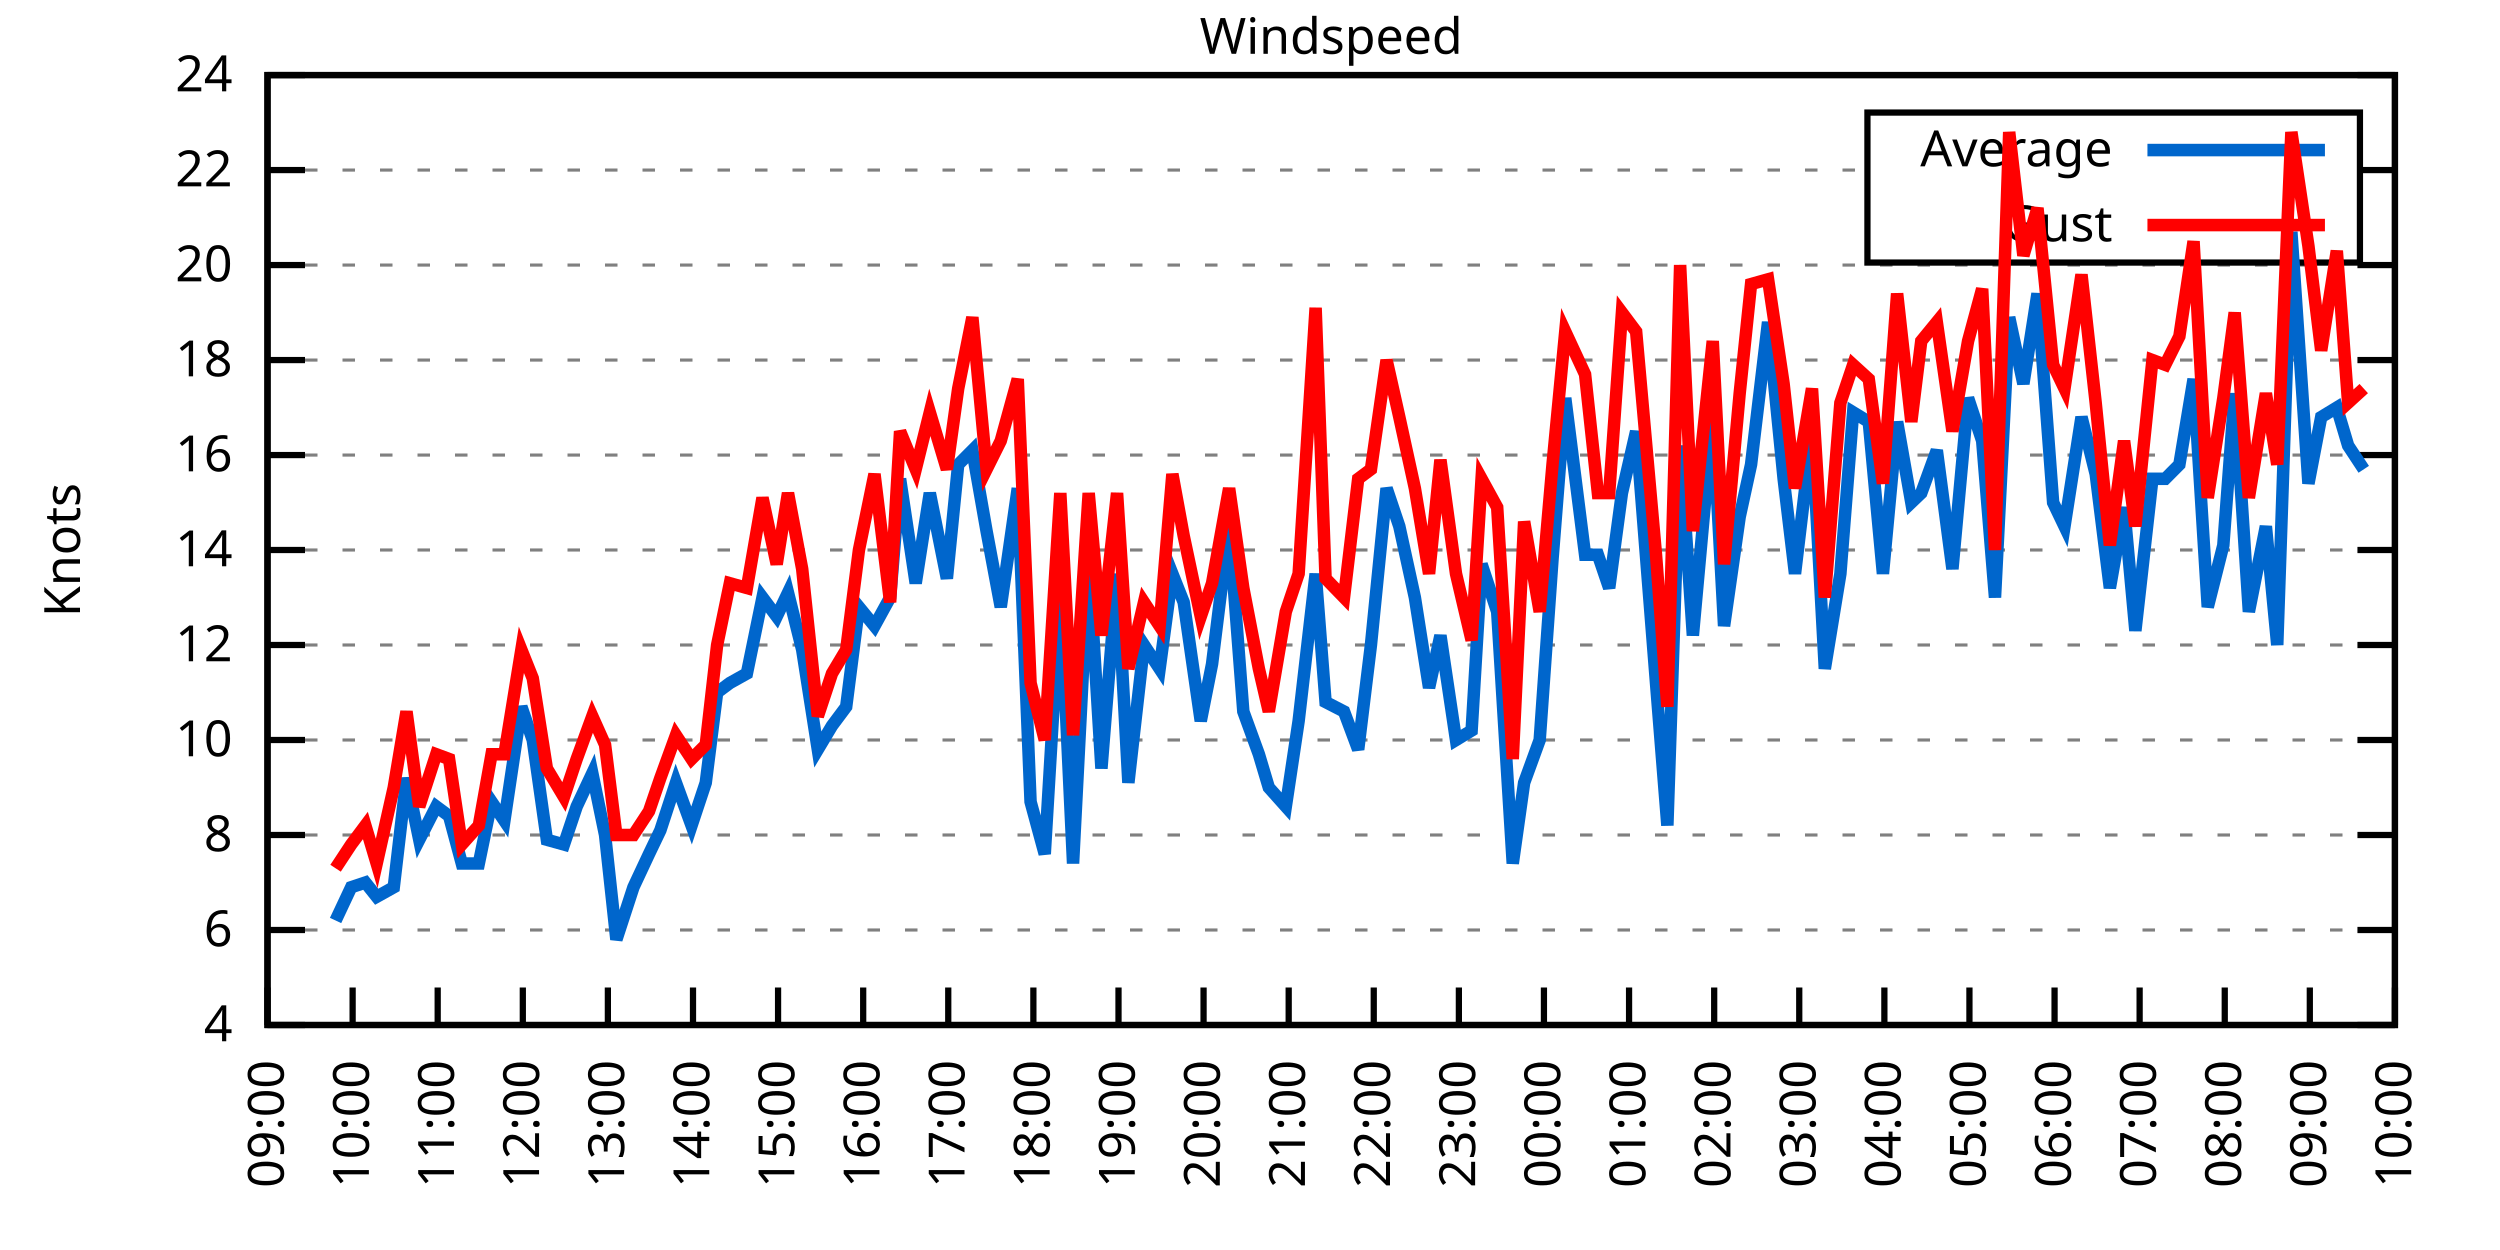
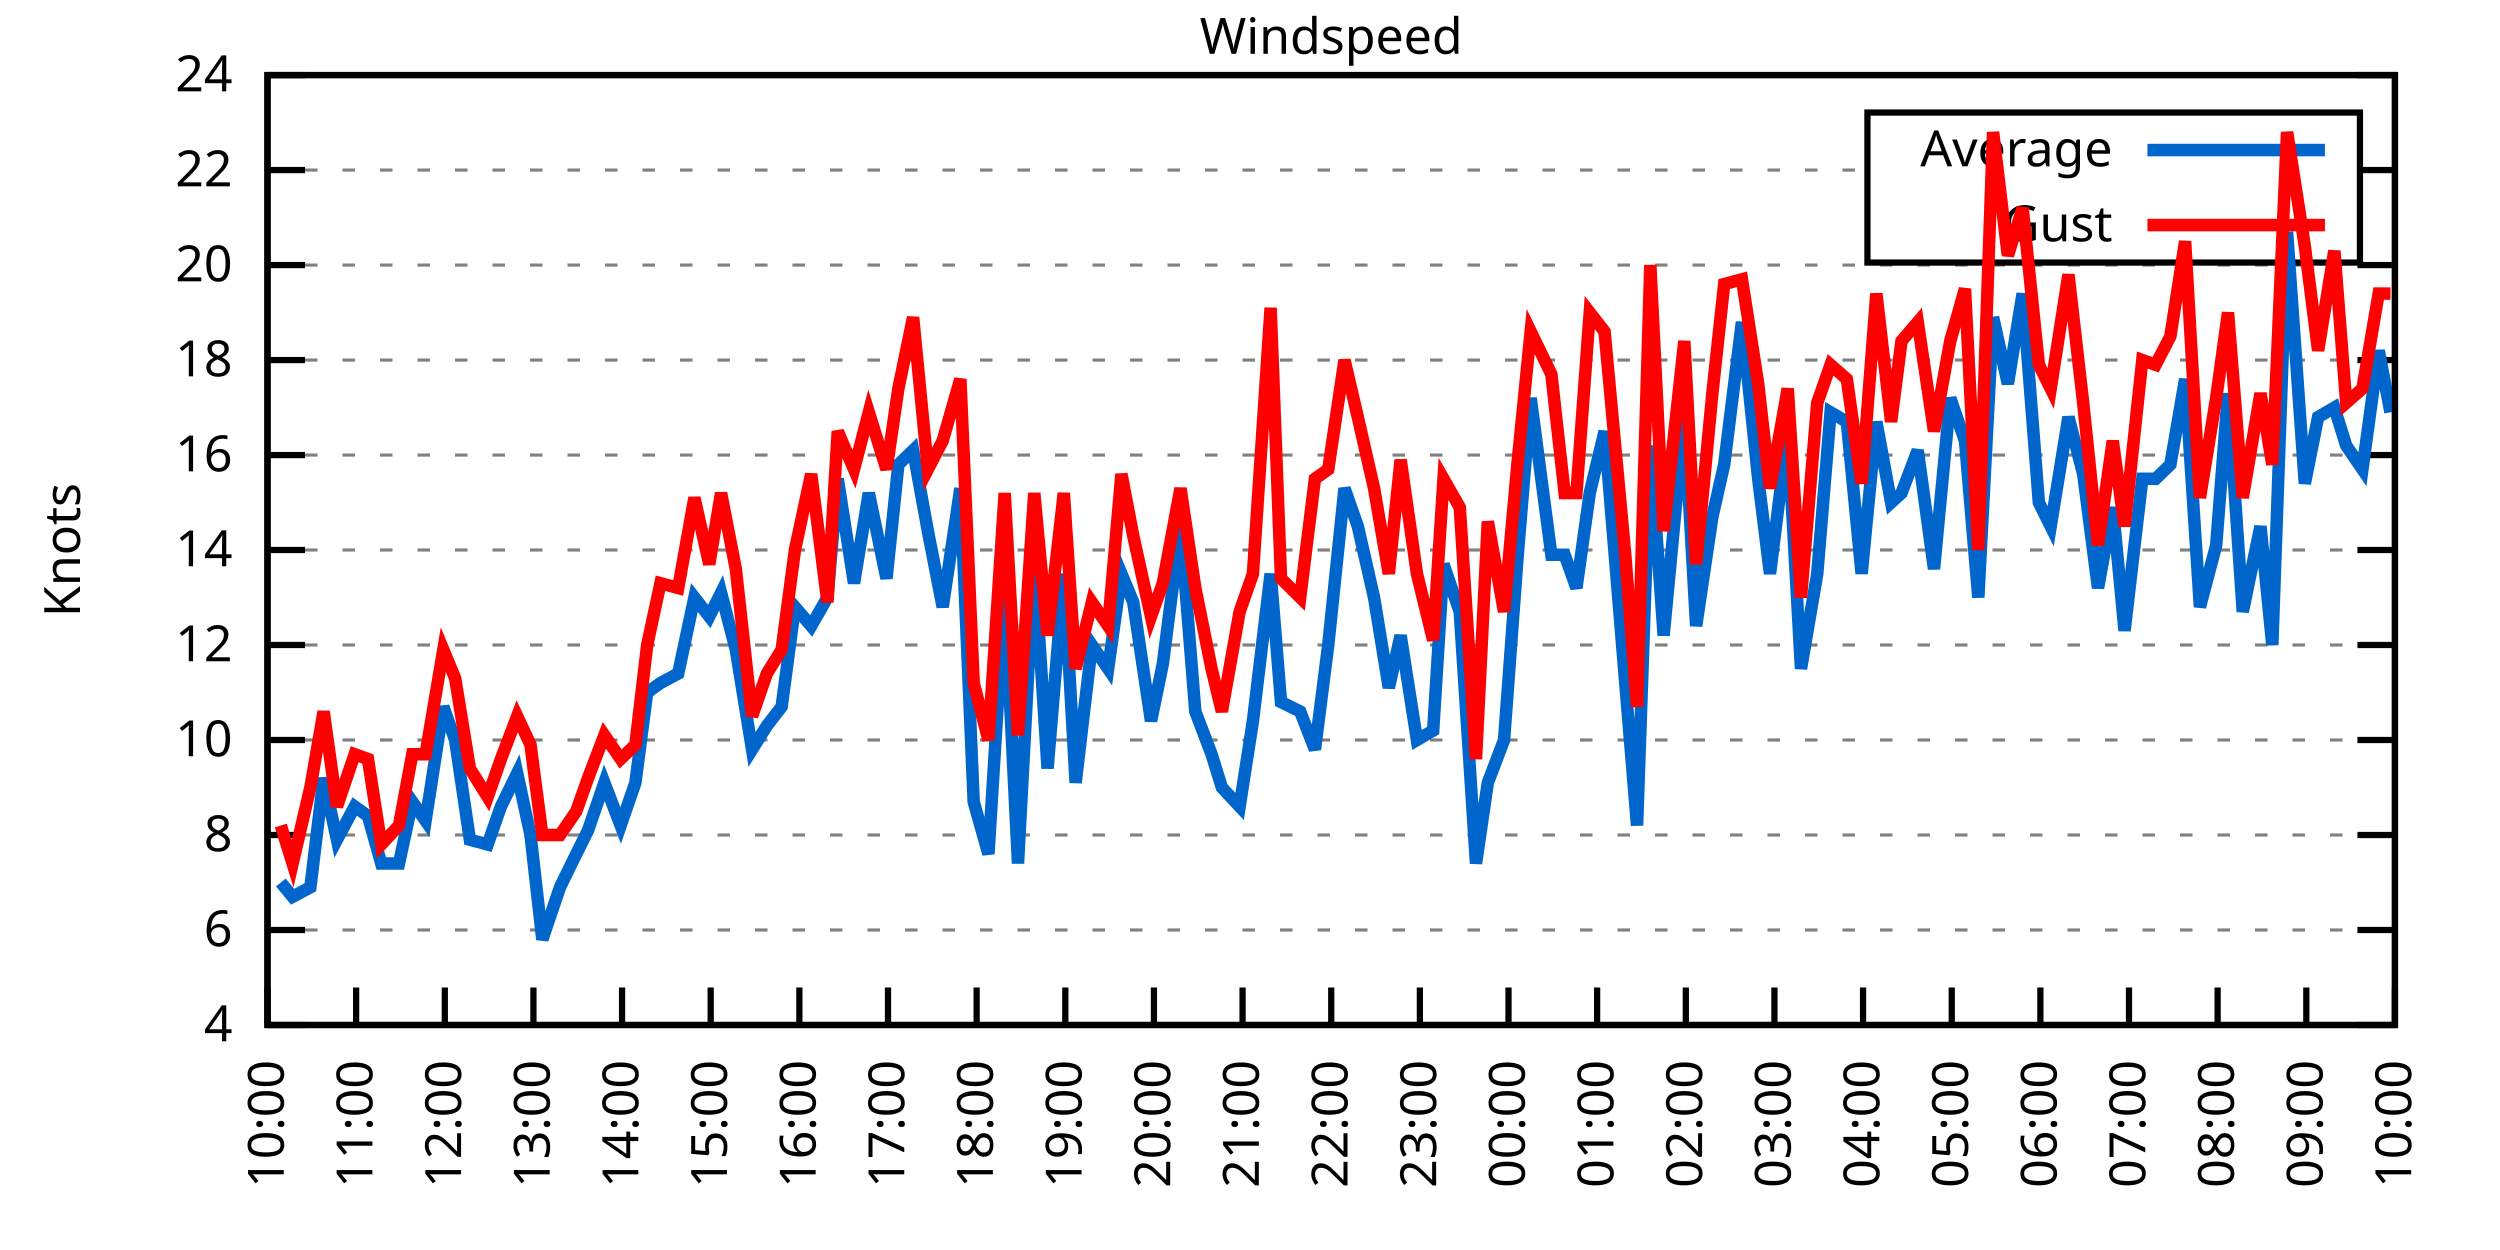
<svg xmlns="http://www.w3.org/2000/svg" xmlns:xlink="http://www.w3.org/1999/xlink" width="400" height="200" viewBox="0 0 400 200">
  <g id="gnuplot_canvas">
    <rect x="0" y="0" width="400" height="200" fill="none" />
    <defs>
      <circle id="gpDot" r="0.5" stroke-width="0.5" stroke="currentColor" />
      <path id="gpPt0" stroke-width="0.333" stroke="currentColor" d="M-1,0 h2 M0,-1 v2" />
      <path id="gpPt1" stroke-width="0.333" stroke="currentColor" d="M-1,-1 L1,1 M1,-1 L-1,1" />
      <path id="gpPt2" stroke-width="0.333" stroke="currentColor" d="M-1,0 L1,0 M0,-1 L0,1 M-1,-1 L1,1 M-1,1 L1,-1" />
      <rect id="gpPt3" stroke-width="0.333" stroke="currentColor" x="-1" y="-1" width="2" height="2" />
      <rect id="gpPt4" stroke-width="0.333" stroke="currentColor" fill="currentColor" x="-1" y="-1" width="2" height="2" />
      <circle id="gpPt5" stroke-width="0.333" stroke="currentColor" cx="0" cy="0" r="1" />
      <use xlink:href="#gpPt5" id="gpPt6" fill="currentColor" stroke="none" />
      <path id="gpPt7" stroke-width="0.333" stroke="currentColor" d="M0,-1.33 L-1.33,0.67 L1.33,0.67 z" />
      <use xlink:href="#gpPt7" id="gpPt8" fill="currentColor" stroke="none" />
      <use xlink:href="#gpPt7" id="gpPt9" stroke="currentColor" transform="rotate(180)" />
      <use xlink:href="#gpPt9" id="gpPt10" fill="currentColor" stroke="none" />
      <use xlink:href="#gpPt3" id="gpPt11" stroke="currentColor" transform="rotate(45)" />
      <use xlink:href="#gpPt11" id="gpPt12" fill="currentColor" stroke="none" />
      <path id="gpPt13" stroke-width="0.333" stroke="currentColor" d="M0,1.330 L1.265,0.411 L0.782,-1.067 L-0.782,-1.076 L-1.265,0.411 z" />
      <use xlink:href="#gpPt13" id="gpPt14" fill="currentColor" stroke="none" />
      <filter id="textbox" filterUnits="objectBoundingBox" x="0" y="0" height="1" width="1">
        <feFlood flood-color="white" flood-opacity="1" result="bgnd" />
        <feComposite in="SourceGraphic" in2="bgnd" operator="atop" />
      </filter>
      <filter id="greybox" filterUnits="objectBoundingBox" x="0" y="0" height="1" width="1">
        <feFlood flood-color="lightgrey" flood-opacity="1" result="grey" />
        <feComposite in="SourceGraphic" in2="grey" operator="atop" />
      </filter>
    </defs>
    <g fill="none" color="white" stroke="currentColor" stroke-width="1.00" stroke-linecap="butt" stroke-linejoin="miter">
</g>
    <g fill="none" color="black" stroke="currentColor" stroke-width="1.00" stroke-linecap="butt" stroke-linejoin="miter">
      <g stroke="none" shape-rendering="crispEdges">
        <polygon fill="rgb(255, 255, 255)" points="42.80,164.00 383.18,164.00 383.18,12.02 42.80,12.02 " />
      </g>
    </g>
    <g fill="none" color="black" stroke="currentColor" stroke-width="1.00" stroke-linecap="butt" stroke-linejoin="miter">
</g>
    <g fill="none" color="black" stroke="black" stroke-width="0.50" stroke-linecap="butt" stroke-linejoin="miter">
</g>
    <g fill="none" color="gray" stroke="currentColor" stroke-width="0.50" stroke-linecap="butt" stroke-linejoin="miter">
      <path stroke="gray" stroke-dasharray="2,4" class="gridline" d="M42.80,164.00 L383.19,164.00  " />
    </g>
    <g fill="none" color="gray" stroke="gray" stroke-width="1.00" stroke-linecap="butt" stroke-linejoin="miter">
</g>
    <g fill="none" color="black" stroke="currentColor" stroke-width="1.00" stroke-linecap="butt" stroke-linejoin="miter">
      <path stroke="black" d="M42.80,164.00 L48.80,164.00 M383.19,164.00 L377.19,164.00  " />
      <g transform="translate(37.20,166.60)" stroke="none" fill="black" font-family="Sans" font-size="8.00" text-anchor="end">
        <text>
          <tspan font-family="Sans"> 4</tspan>
        </text>
      </g>
    </g>
    <g fill="none" color="black" stroke="currentColor" stroke-width="1.00" stroke-linecap="butt" stroke-linejoin="miter">
</g>
    <g fill="none" color="black" stroke="black" stroke-width="0.50" stroke-linecap="butt" stroke-linejoin="miter">
</g>
    <g fill="none" color="gray" stroke="currentColor" stroke-width="0.50" stroke-linecap="butt" stroke-linejoin="miter">
      <path stroke="gray" stroke-dasharray="2,4" class="gridline" d="M42.80,148.80 L383.19,148.80  " />
    </g>
    <g fill="none" color="gray" stroke="gray" stroke-width="1.00" stroke-linecap="butt" stroke-linejoin="miter">
</g>
    <g fill="none" color="black" stroke="currentColor" stroke-width="1.00" stroke-linecap="butt" stroke-linejoin="miter">
      <path stroke="black" d="M42.80,148.80 L48.80,148.80 M383.19,148.80 L377.19,148.80  " />
      <g transform="translate(37.20,151.40)" stroke="none" fill="black" font-family="Sans" font-size="8.00" text-anchor="end">
        <text>
          <tspan font-family="Sans"> 6</tspan>
        </text>
      </g>
    </g>
    <g fill="none" color="black" stroke="currentColor" stroke-width="1.00" stroke-linecap="butt" stroke-linejoin="miter">
</g>
    <g fill="none" color="black" stroke="black" stroke-width="0.50" stroke-linecap="butt" stroke-linejoin="miter">
</g>
    <g fill="none" color="gray" stroke="currentColor" stroke-width="0.50" stroke-linecap="butt" stroke-linejoin="miter">
      <path stroke="gray" stroke-dasharray="2,4" class="gridline" d="M42.80,133.60 L383.19,133.60  " />
    </g>
    <g fill="none" color="gray" stroke="gray" stroke-width="1.00" stroke-linecap="butt" stroke-linejoin="miter">
</g>
    <g fill="none" color="black" stroke="currentColor" stroke-width="1.00" stroke-linecap="butt" stroke-linejoin="miter">
      <path stroke="black" d="M42.80,133.60 L48.80,133.60 M383.19,133.60 L377.19,133.60  " />
      <g transform="translate(37.20,136.20)" stroke="none" fill="black" font-family="Sans" font-size="8.00" text-anchor="end">
        <text>
          <tspan font-family="Sans"> 8</tspan>
        </text>
      </g>
    </g>
    <g fill="none" color="black" stroke="currentColor" stroke-width="1.00" stroke-linecap="butt" stroke-linejoin="miter">
</g>
    <g fill="none" color="black" stroke="black" stroke-width="0.50" stroke-linecap="butt" stroke-linejoin="miter">
</g>
    <g fill="none" color="gray" stroke="currentColor" stroke-width="0.50" stroke-linecap="butt" stroke-linejoin="miter">
      <path stroke="gray" stroke-dasharray="2,4" class="gridline" d="M42.80,118.40 L383.19,118.40  " />
    </g>
    <g fill="none" color="gray" stroke="gray" stroke-width="1.00" stroke-linecap="butt" stroke-linejoin="miter">
</g>
    <g fill="none" color="black" stroke="currentColor" stroke-width="1.00" stroke-linecap="butt" stroke-linejoin="miter">
      <path stroke="black" d="M42.80,118.40 L48.80,118.40 M383.19,118.40 L377.19,118.40  " />
      <g transform="translate(37.20,121.00)" stroke="none" fill="black" font-family="Sans" font-size="8.00" text-anchor="end">
        <text>
          <tspan font-family="Sans"> 10</tspan>
        </text>
      </g>
    </g>
    <g fill="none" color="black" stroke="currentColor" stroke-width="1.00" stroke-linecap="butt" stroke-linejoin="miter">
</g>
    <g fill="none" color="black" stroke="black" stroke-width="0.50" stroke-linecap="butt" stroke-linejoin="miter">
</g>
    <g fill="none" color="gray" stroke="currentColor" stroke-width="0.50" stroke-linecap="butt" stroke-linejoin="miter">
      <path stroke="gray" stroke-dasharray="2,4" class="gridline" d="M42.80,103.20 L383.19,103.20  " />
    </g>
    <g fill="none" color="gray" stroke="gray" stroke-width="1.00" stroke-linecap="butt" stroke-linejoin="miter">
</g>
    <g fill="none" color="black" stroke="currentColor" stroke-width="1.00" stroke-linecap="butt" stroke-linejoin="miter">
      <path stroke="black" d="M42.80,103.20 L48.80,103.20 M383.19,103.20 L377.19,103.20  " />
      <g transform="translate(37.20,105.80)" stroke="none" fill="black" font-family="Sans" font-size="8.00" text-anchor="end">
        <text>
          <tspan font-family="Sans"> 12</tspan>
        </text>
      </g>
    </g>
    <g fill="none" color="black" stroke="currentColor" stroke-width="1.00" stroke-linecap="butt" stroke-linejoin="miter">
</g>
    <g fill="none" color="black" stroke="black" stroke-width="0.50" stroke-linecap="butt" stroke-linejoin="miter">
</g>
    <g fill="none" color="gray" stroke="currentColor" stroke-width="0.50" stroke-linecap="butt" stroke-linejoin="miter">
      <path stroke="gray" stroke-dasharray="2,4" class="gridline" d="M42.80,88.00 L383.19,88.00  " />
    </g>
    <g fill="none" color="gray" stroke="gray" stroke-width="1.00" stroke-linecap="butt" stroke-linejoin="miter">
</g>
    <g fill="none" color="black" stroke="currentColor" stroke-width="1.00" stroke-linecap="butt" stroke-linejoin="miter">
      <path stroke="black" d="M42.80,88.00 L48.80,88.00 M383.19,88.00 L377.19,88.00  " />
      <g transform="translate(37.20,90.60)" stroke="none" fill="black" font-family="Sans" font-size="8.00" text-anchor="end">
        <text>
          <tspan font-family="Sans"> 14</tspan>
        </text>
      </g>
    </g>
    <g fill="none" color="black" stroke="currentColor" stroke-width="1.00" stroke-linecap="butt" stroke-linejoin="miter">
</g>
    <g fill="none" color="black" stroke="black" stroke-width="0.50" stroke-linecap="butt" stroke-linejoin="miter">
</g>
    <g fill="none" color="gray" stroke="currentColor" stroke-width="0.50" stroke-linecap="butt" stroke-linejoin="miter">
      <path stroke="gray" stroke-dasharray="2,4" class="gridline" d="M42.80,72.81 L383.19,72.81  " />
    </g>
    <g fill="none" color="gray" stroke="gray" stroke-width="1.00" stroke-linecap="butt" stroke-linejoin="miter">
</g>
    <g fill="none" color="black" stroke="currentColor" stroke-width="1.00" stroke-linecap="butt" stroke-linejoin="miter">
      <path stroke="black" d="M42.80,72.81 L48.80,72.81 M383.19,72.81 L377.19,72.81  " />
      <g transform="translate(37.20,75.41)" stroke="none" fill="black" font-family="Sans" font-size="8.00" text-anchor="end">
        <text>
          <tspan font-family="Sans"> 16</tspan>
        </text>
      </g>
    </g>
    <g fill="none" color="black" stroke="currentColor" stroke-width="1.00" stroke-linecap="butt" stroke-linejoin="miter">
</g>
    <g fill="none" color="black" stroke="black" stroke-width="0.50" stroke-linecap="butt" stroke-linejoin="miter">
</g>
    <g fill="none" color="gray" stroke="currentColor" stroke-width="0.50" stroke-linecap="butt" stroke-linejoin="miter">
      <path stroke="gray" stroke-dasharray="2,4" class="gridline" d="M42.80,57.61 L383.19,57.61  " />
    </g>
    <g fill="none" color="gray" stroke="gray" stroke-width="1.00" stroke-linecap="butt" stroke-linejoin="miter">
</g>
    <g fill="none" color="black" stroke="currentColor" stroke-width="1.00" stroke-linecap="butt" stroke-linejoin="miter">
      <path stroke="black" d="M42.80,57.61 L48.80,57.61 M383.19,57.61 L377.19,57.61  " />
      <g transform="translate(37.20,60.21)" stroke="none" fill="black" font-family="Sans" font-size="8.00" text-anchor="end">
        <text>
          <tspan font-family="Sans"> 18</tspan>
        </text>
      </g>
    </g>
    <g fill="none" color="black" stroke="currentColor" stroke-width="1.00" stroke-linecap="butt" stroke-linejoin="miter">
</g>
    <g fill="none" color="black" stroke="black" stroke-width="0.50" stroke-linecap="butt" stroke-linejoin="miter">
</g>
    <g fill="none" color="gray" stroke="currentColor" stroke-width="0.50" stroke-linecap="butt" stroke-linejoin="miter">
      <path stroke="gray" stroke-dasharray="2,4" class="gridline" d="M42.80,42.41 L383.19,42.41  " />
    </g>
    <g fill="none" color="gray" stroke="gray" stroke-width="1.00" stroke-linecap="butt" stroke-linejoin="miter">
</g>
    <g fill="none" color="black" stroke="currentColor" stroke-width="1.00" stroke-linecap="butt" stroke-linejoin="miter">
      <path stroke="black" d="M42.80,42.41 L48.80,42.41 M383.19,42.41 L377.19,42.41  " />
      <g transform="translate(37.20,45.01)" stroke="none" fill="black" font-family="Sans" font-size="8.00" text-anchor="end">
        <text>
          <tspan font-family="Sans"> 20</tspan>
        </text>
      </g>
    </g>
    <g fill="none" color="black" stroke="currentColor" stroke-width="1.00" stroke-linecap="butt" stroke-linejoin="miter">
</g>
    <g fill="none" color="black" stroke="black" stroke-width="0.50" stroke-linecap="butt" stroke-linejoin="miter">
</g>
    <g fill="none" color="gray" stroke="currentColor" stroke-width="0.50" stroke-linecap="butt" stroke-linejoin="miter">
      <path stroke="gray" stroke-dasharray="2,4" class="gridline" d="M42.80,27.21 L298.79,27.21 M377.59,27.21 L383.19,27.21  " />
    </g>
    <g fill="none" color="gray" stroke="gray" stroke-width="1.00" stroke-linecap="butt" stroke-linejoin="miter">
</g>
    <g fill="none" color="black" stroke="currentColor" stroke-width="1.00" stroke-linecap="butt" stroke-linejoin="miter">
      <path stroke="black" d="M42.80,27.21 L48.80,27.21 M383.19,27.21 L377.19,27.21  " />
      <g transform="translate(37.20,29.81)" stroke="none" fill="black" font-family="Sans" font-size="8.00" text-anchor="end">
        <text>
          <tspan font-family="Sans"> 22</tspan>
        </text>
      </g>
    </g>
    <g fill="none" color="black" stroke="currentColor" stroke-width="1.00" stroke-linecap="butt" stroke-linejoin="miter">
</g>
    <g fill="none" color="black" stroke="black" stroke-width="0.50" stroke-linecap="butt" stroke-linejoin="miter">
</g>
    <g fill="none" color="gray" stroke="currentColor" stroke-width="0.50" stroke-linecap="butt" stroke-linejoin="miter">
      <path stroke="gray" stroke-dasharray="2,4" class="gridline" d="M42.80,12.01 L383.19,12.01  " />
    </g>
    <g fill="none" color="gray" stroke="gray" stroke-width="1.00" stroke-linecap="butt" stroke-linejoin="miter">
</g>
    <g fill="none" color="black" stroke="currentColor" stroke-width="1.00" stroke-linecap="butt" stroke-linejoin="miter">
      <path stroke="black" d="M42.80,12.01 L48.80,12.01 M383.19,12.01 L377.19,12.01  " />
      <g transform="translate(37.20,14.61)" stroke="none" fill="black" font-family="Sans" font-size="8.00" text-anchor="end">
        <text>
          <tspan font-family="Sans"> 24</tspan>
        </text>
      </g>
    </g>
    <g fill="none" color="black" stroke="currentColor" stroke-width="1.00" stroke-linecap="butt" stroke-linejoin="miter">
      <path stroke="black" d="M42.80,164.00 L42.80,158.00  " />
      <g transform="translate(45.40,169.60) rotate(270.00)" stroke="none" fill="black" font-family="Sans" font-size="8.00" text-anchor="end">
        <text>
-           <tspan font-family="Sans">09:00</tspan>
-         </text>
-       </g>
-     </g>
-     <g fill="none" color="black" stroke="currentColor" stroke-width="1.00" stroke-linecap="butt" stroke-linejoin="miter">
-       <path stroke="black" d="M56.42,164.00 L56.42,158.00  " />
-       <g transform="translate(59.02,169.60) rotate(270.00)" stroke="none" fill="black" font-family="Sans" font-size="8.00" text-anchor="end">
-         <text>
          <tspan font-family="Sans">10:00</tspan>
        </text>
      </g>
    </g>
    <g fill="none" color="black" stroke="currentColor" stroke-width="1.00" stroke-linecap="butt" stroke-linejoin="miter">
-       <path stroke="black" d="M70.03,164.00 L70.03,158.00  " />
-       <g transform="translate(72.63,169.60) rotate(270.00)" stroke="none" fill="black" font-family="Sans" font-size="8.00" text-anchor="end">
+       <path stroke="black" d="M56.98,164.00 L56.98,158.00  " />
+       <g transform="translate(59.58,169.60) rotate(270.00)" stroke="none" fill="black" font-family="Sans" font-size="8.00" text-anchor="end">
        <text>
          <tspan font-family="Sans">11:00</tspan>
        </text>
      </g>
    </g>
    <g fill="none" color="black" stroke="currentColor" stroke-width="1.00" stroke-linecap="butt" stroke-linejoin="miter">
-       <path stroke="black" d="M83.65,164.00 L83.65,158.00  " />
-       <g transform="translate(86.25,169.60) rotate(270.00)" stroke="none" fill="black" font-family="Sans" font-size="8.00" text-anchor="end">
+       <path stroke="black" d="M71.17,164.00 L71.17,158.00  " />
+       <g transform="translate(73.77,169.60) rotate(270.00)" stroke="none" fill="black" font-family="Sans" font-size="8.00" text-anchor="end">
        <text>
          <tspan font-family="Sans">12:00</tspan>
        </text>
      </g>
    </g>
    <g fill="none" color="black" stroke="currentColor" stroke-width="1.00" stroke-linecap="butt" stroke-linejoin="miter">
-       <path stroke="black" d="M97.26,164.00 L97.26,158.00  " />
-       <g transform="translate(99.86,169.60) rotate(270.00)" stroke="none" fill="black" font-family="Sans" font-size="8.00" text-anchor="end">
+       <path stroke="black" d="M85.35,164.00 L85.35,158.00  " />
+       <g transform="translate(87.95,169.60) rotate(270.00)" stroke="none" fill="black" font-family="Sans" font-size="8.00" text-anchor="end">
        <text>
          <tspan font-family="Sans">13:00</tspan>
        </text>
      </g>
    </g>
    <g fill="none" color="black" stroke="currentColor" stroke-width="1.00" stroke-linecap="butt" stroke-linejoin="miter">
-       <path stroke="black" d="M110.88,164.00 L110.88,158.00  " />
-       <g transform="translate(113.48,169.60) rotate(270.00)" stroke="none" fill="black" font-family="Sans" font-size="8.00" text-anchor="end">
+       <path stroke="black" d="M99.53,164.00 L99.53,158.00  " />
+       <g transform="translate(102.13,169.60) rotate(270.00)" stroke="none" fill="black" font-family="Sans" font-size="8.00" text-anchor="end">
        <text>
          <tspan font-family="Sans">14:00</tspan>
        </text>
      </g>
    </g>
    <g fill="none" color="black" stroke="currentColor" stroke-width="1.00" stroke-linecap="butt" stroke-linejoin="miter">
-       <path stroke="black" d="M124.49,164.00 L124.49,158.00  " />
-       <g transform="translate(127.09,169.60) rotate(270.00)" stroke="none" fill="black" font-family="Sans" font-size="8.00" text-anchor="end">
+       <path stroke="black" d="M113.71,164.00 L113.71,158.00  " />
+       <g transform="translate(116.31,169.60) rotate(270.00)" stroke="none" fill="black" font-family="Sans" font-size="8.00" text-anchor="end">
        <text>
          <tspan font-family="Sans">15:00</tspan>
        </text>
      </g>
    </g>
    <g fill="none" color="black" stroke="currentColor" stroke-width="1.00" stroke-linecap="butt" stroke-linejoin="miter">
-       <path stroke="black" d="M138.11,164.00 L138.11,158.00  " />
-       <g transform="translate(140.71,169.60) rotate(270.00)" stroke="none" fill="black" font-family="Sans" font-size="8.00" text-anchor="end">
+       <path stroke="black" d="M127.90,164.00 L127.90,158.00  " />
+       <g transform="translate(130.50,169.60) rotate(270.00)" stroke="none" fill="black" font-family="Sans" font-size="8.00" text-anchor="end">
        <text>
          <tspan font-family="Sans">16:00</tspan>
        </text>
      </g>
    </g>
    <g fill="none" color="black" stroke="currentColor" stroke-width="1.00" stroke-linecap="butt" stroke-linejoin="miter">
-       <path stroke="black" d="M151.72,164.00 L151.72,158.00  " />
-       <g transform="translate(154.32,169.60) rotate(270.00)" stroke="none" fill="black" font-family="Sans" font-size="8.00" text-anchor="end">
+       <path stroke="black" d="M142.08,164.00 L142.08,158.00  " />
+       <g transform="translate(144.68,169.60) rotate(270.00)" stroke="none" fill="black" font-family="Sans" font-size="8.00" text-anchor="end">
        <text>
          <tspan font-family="Sans">17:00</tspan>
        </text>
      </g>
    </g>
    <g fill="none" color="black" stroke="currentColor" stroke-width="1.00" stroke-linecap="butt" stroke-linejoin="miter">
-       <path stroke="black" d="M165.34,164.00 L165.34,158.00  " />
-       <g transform="translate(167.94,169.60) rotate(270.00)" stroke="none" fill="black" font-family="Sans" font-size="8.00" text-anchor="end">
+       <path stroke="black" d="M156.26,164.00 L156.26,158.00  " />
+       <g transform="translate(158.86,169.60) rotate(270.00)" stroke="none" fill="black" font-family="Sans" font-size="8.00" text-anchor="end">
        <text>
          <tspan font-family="Sans">18:00</tspan>
        </text>
      </g>
    </g>
    <g fill="none" color="black" stroke="currentColor" stroke-width="1.00" stroke-linecap="butt" stroke-linejoin="miter">
-       <path stroke="black" d="M178.96,164.00 L178.96,158.00  " />
-       <g transform="translate(181.56,169.60) rotate(270.00)" stroke="none" fill="black" font-family="Sans" font-size="8.00" text-anchor="end">
+       <path stroke="black" d="M170.45,164.00 L170.45,158.00  " />
+       <g transform="translate(173.05,169.60) rotate(270.00)" stroke="none" fill="black" font-family="Sans" font-size="8.00" text-anchor="end">
        <text>
          <tspan font-family="Sans">19:00</tspan>
        </text>
      </g>
    </g>
    <g fill="none" color="black" stroke="currentColor" stroke-width="1.00" stroke-linecap="butt" stroke-linejoin="miter">
-       <path stroke="black" d="M192.57,164.00 L192.57,158.00  " />
-       <g transform="translate(195.17,169.60) rotate(270.00)" stroke="none" fill="black" font-family="Sans" font-size="8.00" text-anchor="end">
+       <path stroke="black" d="M184.63,164.00 L184.63,158.00  " />
+       <g transform="translate(187.23,169.60) rotate(270.00)" stroke="none" fill="black" font-family="Sans" font-size="8.00" text-anchor="end">
        <text>
          <tspan font-family="Sans">20:00</tspan>
        </text>
      </g>
    </g>
    <g fill="none" color="black" stroke="currentColor" stroke-width="1.00" stroke-linecap="butt" stroke-linejoin="miter">
-       <path stroke="black" d="M206.19,164.00 L206.19,158.00  " />
-       <g transform="translate(208.79,169.60) rotate(270.00)" stroke="none" fill="black" font-family="Sans" font-size="8.00" text-anchor="end">
+       <path stroke="black" d="M198.81,164.00 L198.81,158.00  " />
+       <g transform="translate(201.41,169.60) rotate(270.00)" stroke="none" fill="black" font-family="Sans" font-size="8.00" text-anchor="end">
        <text>
          <tspan font-family="Sans">21:00</tspan>
        </text>
      </g>
    </g>
    <g fill="none" color="black" stroke="currentColor" stroke-width="1.00" stroke-linecap="butt" stroke-linejoin="miter">
-       <path stroke="black" d="M219.80,164.00 L219.80,158.00  " />
-       <g transform="translate(222.40,169.60) rotate(270.00)" stroke="none" fill="black" font-family="Sans" font-size="8.00" text-anchor="end">
+       <path stroke="black" d="M213.00,164.00 L213.00,158.00  " />
+       <g transform="translate(215.60,169.60) rotate(270.00)" stroke="none" fill="black" font-family="Sans" font-size="8.00" text-anchor="end">
        <text>
          <tspan font-family="Sans">22:00</tspan>
        </text>
      </g>
    </g>
    <g fill="none" color="black" stroke="currentColor" stroke-width="1.00" stroke-linecap="butt" stroke-linejoin="miter">
-       <path stroke="black" d="M233.42,164.00 L233.42,158.00  " />
-       <g transform="translate(236.02,169.60) rotate(270.00)" stroke="none" fill="black" font-family="Sans" font-size="8.00" text-anchor="end">
+       <path stroke="black" d="M227.18,164.00 L227.18,158.00  " />
+       <g transform="translate(229.78,169.60) rotate(270.00)" stroke="none" fill="black" font-family="Sans" font-size="8.00" text-anchor="end">
        <text>
          <tspan font-family="Sans">23:00</tspan>
        </text>
      </g>
    </g>
    <g fill="none" color="black" stroke="currentColor" stroke-width="1.00" stroke-linecap="butt" stroke-linejoin="miter">
-       <path stroke="black" d="M247.03,164.00 L247.03,158.00  " />
-       <g transform="translate(249.63,169.60) rotate(270.00)" stroke="none" fill="black" font-family="Sans" font-size="8.00" text-anchor="end">
+       <path stroke="black" d="M241.36,164.00 L241.36,158.00  " />
+       <g transform="translate(243.96,169.60) rotate(270.00)" stroke="none" fill="black" font-family="Sans" font-size="8.00" text-anchor="end">
        <text>
          <tspan font-family="Sans">00:00</tspan>
        </text>
      </g>
    </g>
    <g fill="none" color="black" stroke="currentColor" stroke-width="1.00" stroke-linecap="butt" stroke-linejoin="miter">
-       <path stroke="black" d="M260.65,164.00 L260.65,158.00  " />
-       <g transform="translate(263.25,169.60) rotate(270.00)" stroke="none" fill="black" font-family="Sans" font-size="8.00" text-anchor="end">
+       <path stroke="black" d="M255.54,164.00 L255.54,158.00  " />
+       <g transform="translate(258.14,169.60) rotate(270.00)" stroke="none" fill="black" font-family="Sans" font-size="8.00" text-anchor="end">
        <text>
          <tspan font-family="Sans">01:00</tspan>
        </text>
      </g>
    </g>
    <g fill="none" color="black" stroke="currentColor" stroke-width="1.00" stroke-linecap="butt" stroke-linejoin="miter">
-       <path stroke="black" d="M274.27,164.00 L274.27,158.00  " />
-       <g transform="translate(276.87,169.60) rotate(270.00)" stroke="none" fill="black" font-family="Sans" font-size="8.00" text-anchor="end">
+       <path stroke="black" d="M269.73,164.00 L269.73,158.00  " />
+       <g transform="translate(272.33,169.60) rotate(270.00)" stroke="none" fill="black" font-family="Sans" font-size="8.00" text-anchor="end">
        <text>
          <tspan font-family="Sans">02:00</tspan>
        </text>
      </g>
    </g>
    <g fill="none" color="black" stroke="currentColor" stroke-width="1.00" stroke-linecap="butt" stroke-linejoin="miter">
-       <path stroke="black" d="M287.88,164.00 L287.88,158.00  " />
-       <g transform="translate(290.48,169.60) rotate(270.00)" stroke="none" fill="black" font-family="Sans" font-size="8.00" text-anchor="end">
+       <path stroke="black" d="M283.91,164.00 L283.91,158.00  " />
+       <g transform="translate(286.51,169.60) rotate(270.00)" stroke="none" fill="black" font-family="Sans" font-size="8.00" text-anchor="end">
        <text>
          <tspan font-family="Sans">03:00</tspan>
        </text>
      </g>
    </g>
    <g fill="none" color="black" stroke="currentColor" stroke-width="1.00" stroke-linecap="butt" stroke-linejoin="miter">
-       <path stroke="black" d="M301.50,164.00 L301.50,158.00  " />
-       <g transform="translate(304.10,169.60) rotate(270.00)" stroke="none" fill="black" font-family="Sans" font-size="8.00" text-anchor="end">
+       <path stroke="black" d="M298.09,164.00 L298.09,158.00  " />
+       <g transform="translate(300.69,169.60) rotate(270.00)" stroke="none" fill="black" font-family="Sans" font-size="8.00" text-anchor="end">
        <text>
          <tspan font-family="Sans">04:00</tspan>
        </text>
      </g>
    </g>
    <g fill="none" color="black" stroke="currentColor" stroke-width="1.00" stroke-linecap="butt" stroke-linejoin="miter">
-       <path stroke="black" d="M315.11,164.00 L315.11,158.00  " />
-       <g transform="translate(317.71,169.60) rotate(270.00)" stroke="none" fill="black" font-family="Sans" font-size="8.00" text-anchor="end">
+       <path stroke="black" d="M312.28,164.00 L312.28,158.00  " />
+       <g transform="translate(314.88,169.60) rotate(270.00)" stroke="none" fill="black" font-family="Sans" font-size="8.00" text-anchor="end">
        <text>
          <tspan font-family="Sans">05:00</tspan>
        </text>
      </g>
    </g>
    <g fill="none" color="black" stroke="currentColor" stroke-width="1.00" stroke-linecap="butt" stroke-linejoin="miter">
-       <path stroke="black" d="M328.73,164.00 L328.73,158.00  " />
-       <g transform="translate(331.33,169.60) rotate(270.00)" stroke="none" fill="black" font-family="Sans" font-size="8.00" text-anchor="end">
+       <path stroke="black" d="M326.46,164.00 L326.46,158.00  " />
+       <g transform="translate(329.06,169.60) rotate(270.00)" stroke="none" fill="black" font-family="Sans" font-size="8.00" text-anchor="end">
        <text>
          <tspan font-family="Sans">06:00</tspan>
        </text>
      </g>
    </g>
    <g fill="none" color="black" stroke="currentColor" stroke-width="1.00" stroke-linecap="butt" stroke-linejoin="miter">
-       <path stroke="black" d="M342.34,164.00 L342.34,158.00  " />
-       <g transform="translate(344.94,169.60) rotate(270.00)" stroke="none" fill="black" font-family="Sans" font-size="8.00" text-anchor="end">
+       <path stroke="black" d="M340.64,164.00 L340.64,158.00  " />
+       <g transform="translate(343.24,169.60) rotate(270.00)" stroke="none" fill="black" font-family="Sans" font-size="8.00" text-anchor="end">
        <text>
          <tspan font-family="Sans">07:00</tspan>
        </text>
      </g>
    </g>
    <g fill="none" color="black" stroke="currentColor" stroke-width="1.00" stroke-linecap="butt" stroke-linejoin="miter">
-       <path stroke="black" d="M355.96,164.00 L355.96,158.00  " />
-       <g transform="translate(358.56,169.60) rotate(270.00)" stroke="none" fill="black" font-family="Sans" font-size="8.00" text-anchor="end">
+       <path stroke="black" d="M354.82,164.00 L354.82,158.00  " />
+       <g transform="translate(357.42,169.60) rotate(270.00)" stroke="none" fill="black" font-family="Sans" font-size="8.00" text-anchor="end">
        <text>
          <tspan font-family="Sans">08:00</tspan>
        </text>
      </g>
    </g>
    <g fill="none" color="black" stroke="currentColor" stroke-width="1.00" stroke-linecap="butt" stroke-linejoin="miter">
-       <path stroke="black" d="M369.57,164.00 L369.57,158.00  " />
-       <g transform="translate(372.17,169.60) rotate(270.00)" stroke="none" fill="black" font-family="Sans" font-size="8.00" text-anchor="end">
+       <path stroke="black" d="M369.01,164.00 L369.01,158.00  " />
+       <g transform="translate(371.61,169.60) rotate(270.00)" stroke="none" fill="black" font-family="Sans" font-size="8.00" text-anchor="end">
        <text>
          <tspan font-family="Sans">09:00</tspan>
        </text>
      </g>
    </g>
    <g fill="none" color="black" stroke="currentColor" stroke-width="1.00" stroke-linecap="butt" stroke-linejoin="miter">
      <path stroke="black" d="M383.19,164.00 L383.19,158.00  " />
      <g transform="translate(385.79,169.60) rotate(270.00)" stroke="none" fill="black" font-family="Sans" font-size="8.00" text-anchor="end">
        <text>
          <tspan font-family="Sans">10:00</tspan>
        </text>
      </g>
    </g>
    <g fill="none" color="black" stroke="currentColor" stroke-width="1.00" stroke-linecap="butt" stroke-linejoin="miter">
</g>
    <g fill="none" color="black" stroke="currentColor" stroke-width="1.00" stroke-linecap="butt" stroke-linejoin="miter">
      <path stroke="black" d="M42.80,12.01 L42.80,164.00 L383.19,164.00 L383.19,12.01 L42.80,12.01 Z  " />
    </g>
    <g fill="none" color="black" stroke="currentColor" stroke-width="1.00" stroke-linecap="butt" stroke-linejoin="miter">
</g>
    <g fill="none" color="black" stroke="currentColor" stroke-width="1.00" stroke-linecap="butt" stroke-linejoin="miter">
      <path stroke="black" d="M298.79,42.01 L298.79,18.01 L377.59,18.01 L377.59,42.01 L298.79,42.01 Z  " />
    </g>
    <g id="Windspeed_plot_1">
      <g fill="none" color="white" stroke="black" stroke-width="2.00" stroke-linecap="butt" stroke-linejoin="miter">
</g>
      <g fill="none" color="black" stroke="currentColor" stroke-width="2.00" stroke-linecap="butt" stroke-linejoin="miter">
        <g transform="translate(337.99,26.61)" stroke="none" fill="black" font-family="Sans" font-size="8.00" text-anchor="end">
          <text>
            <tspan font-family="Sans">Average</tspan>
          </text>
        </g>
      </g>
      <g fill="none" color="black" stroke="currentColor" stroke-width="2.00" stroke-linecap="butt" stroke-linejoin="miter">
-         <path stroke="rgb(  0, 102, 204)" d="M343.59,24.01 L371.99,24.01 M53.69,147.28 L56.19,141.96 L58.46,141.20 L60.27,143.48 L63.00,141.96 L65.04,124.48   L67.08,134.36 L69.80,129.04 L71.85,130.56 L73.89,138.16 L76.61,138.16 L78.65,128.28 L80.70,131.32 L83.42,113.08   L85.24,118.40 L87.50,134.36 L90.23,135.12 L92.27,129.04 L94.77,123.72 L96.81,133.60 L98.62,150.32 L101.35,141.96   L103.84,136.64 L105.66,132.84 L108.15,125.24 L110.65,132.08 L112.92,125.24 L114.74,110.80 L116.78,109.28 L119.50,107.76   L122.00,95.60 L124.27,98.64 L126.08,94.84 L128.35,103.96 L130.85,119.92 L133.12,116.12 L135.39,113.08 L137.43,97.12   L139.92,100.16 L142.42,95.60 L144.01,76.61 L146.51,93.32 L148.77,78.89 L151.50,92.56 L153.31,74.33 L155.58,72.05   L157.85,84.97 L160.12,97.12 L162.84,78.13 L164.89,128.28 L167.16,136.64 L169.65,94.84 L171.69,138.16 L174.19,89.52   L176.23,122.96 L178.73,91.80 L180.54,125.24 L183.04,103.20 L185.54,107.00 L187.58,91.80 L189.39,96.36 L192.12,115.36   L193.93,106.24 L196.66,84.21 L198.93,113.84 L201.42,120.68 L203.01,126.00 L205.73,129.04 L207.78,115.36 L210.50,91.80   L212.09,112.32 L215.04,113.84 L217.31,119.92 L219.35,103.20 L221.85,78.13 L223.89,84.21 L226.38,95.60 L228.65,110.04   L230.47,101.68 L232.96,118.40 L235.46,116.88 L237.05,90.28 L239.55,97.88 L242.04,138.16 L243.86,125.24 L246.35,118.40   L248.40,89.52 L250.44,63.69 L253.61,88.76 L255.66,88.76 L257.47,94.08 L259.51,78.89 L261.78,69.01 L264.96,109.28   L266.78,132.08 L268.82,71.29 L270.86,101.68 L274.04,66.73 L275.85,100.16 L278.35,82.69 L280.17,74.33 L282.89,51.53   L285.38,76.61 L287.20,91.80 L289.92,69.01 L291.97,107.00 L294.46,91.80 L296.50,65.97 L299.00,67.49 L301.27,91.80   L303.54,67.49 L305.81,80.41 L307.40,78.89 L309.89,72.05 L312.39,91.04 L314.89,63.69 L317.15,70.53 L319.20,95.60   L321.47,50.77 L323.74,61.41 L326.00,46.97 L328.50,80.41 L330.32,84.21 L333.04,66.73 L335.31,75.85 L337.58,94.08   L339.85,81.17 L341.66,100.92 L344.39,76.61 L346.43,76.61 L348.70,74.33 L350.97,60.65 L353.24,97.12 L355.73,87.25   L357.55,62.93 L359.82,97.88 L362.54,84.21 L364.36,103.20 L366.62,37.09 L369.35,77.37 L371.39,66.73 L373.89,65.21   L375.70,71.29 L378.20,75.09  " />
+         <path stroke="rgb(  0, 102, 204)" d="M343.59,24.01 L371.99,24.01 M44.93,141.20 L46.82,143.48 L49.66,141.96 L51.78,124.48 L53.91,134.36 L56.75,129.04   L58.87,130.56 L61.00,138.16 L63.84,138.16 L65.97,128.28 L68.09,131.32 L70.93,113.08 L72.82,118.40 L75.18,134.36   L78.02,135.12 L80.15,129.04 L82.75,123.72 L84.88,133.60 L86.77,150.32 L89.60,141.96 L92.20,136.64 L94.09,132.84   L96.70,125.24 L99.30,132.08 L101.66,125.24 L103.55,110.80 L105.68,109.28 L108.51,107.76 L111.11,95.60 L113.48,98.64   L115.37,94.84 L117.73,103.96 L120.33,119.92 L122.70,116.12 L125.06,113.08 L127.19,97.12 L129.79,100.16 L132.39,95.60   L134.04,76.61 L136.64,93.32 L139.01,78.89 L141.84,92.56 L143.74,74.33 L146.10,72.05 L148.46,84.97 L150.83,97.12   L153.66,78.13 L155.79,128.28 L158.15,136.64 L160.75,94.84 L162.88,138.16 L165.48,89.52 L167.61,122.96 L170.21,91.80   L172.10,125.24 L174.70,103.20 L177.30,107.00 L179.43,91.80 L181.32,96.36 L184.16,115.36 L186.05,106.24 L188.88,84.21   L191.25,113.84 L193.85,120.68 L195.50,126.00 L198.34,129.04 L200.47,115.36 L203.30,91.80 L204.96,112.32 L208.03,113.84   L210.39,119.92 L212.52,103.20 L215.12,78.13 L217.25,84.21 L219.85,95.60 L222.21,110.04 L224.10,101.68 L226.71,118.40   L229.31,116.88 L230.96,90.28 L233.56,97.88 L236.16,138.16 L238.05,125.24 L240.65,118.40 L242.78,89.52 L244.91,63.69   L248.22,88.76 L250.34,88.76 L252.23,94.08 L254.36,78.89 L256.73,69.01 L260.04,109.28 L261.93,132.08 L264.05,71.29   L266.18,101.68 L269.49,66.73 L271.38,100.16 L273.98,82.69 L275.87,74.33 L278.71,51.53 L281.31,76.61 L283.20,91.80   L286.04,69.01 L288.16,107.00 L290.76,91.80 L292.89,65.97 L295.49,67.49 L297.86,91.80 L300.22,67.49 L302.58,80.41   L304.24,78.89 L306.84,72.05 L309.44,91.04 L312.04,63.69 L314.40,70.53 L316.53,95.60 L318.89,50.77 L321.26,61.41   L323.62,46.97 L326.22,80.41 L328.11,84.21 L330.95,66.73 L333.31,75.85 L335.68,94.08 L338.04,81.17 L339.93,100.92   L342.77,76.61 L344.90,76.61 L347.26,74.33 L349.62,60.65 L351.99,97.12 L354.59,87.25 L356.48,62.93 L358.84,97.88   L361.68,84.21 L363.57,103.20 L365.93,37.09 L368.77,77.37 L370.90,66.73 L373.50,65.21 L375.39,71.29 L377.99,75.09   L380.59,56.09 L382.48,65.97  " />
      </g>
    </g>
    <g id="Windspeed_plot_2">
      <g fill="none" color="black" stroke="currentColor" stroke-width="2.00" stroke-linecap="butt" stroke-linejoin="miter">
        <g transform="translate(337.99,38.61)" stroke="none" fill="black" font-family="Sans" font-size="8.00" text-anchor="end">
          <text>
            <tspan font-family="Sans">Gust</tspan>
          </text>
        </g>
      </g>
      <g fill="none" color="black" stroke="currentColor" stroke-width="2.00" stroke-linecap="butt" stroke-linejoin="miter">
-         <path stroke="rgb(255,   0,   0)" d="M343.59,36.01 L371.99,36.01 M53.69,138.92 L56.19,135.12 L58.46,132.08 L60.27,138.16 L63.00,126.00 L65.04,113.84   L67.08,129.04 L69.80,120.68 L71.85,121.44 L73.89,135.12 L76.61,132.08 L78.65,120.68 L80.70,120.68 L83.42,103.96   L85.24,108.52 L87.50,122.96 L90.23,127.52 L92.27,121.44 L94.77,114.60 L96.81,119.16 L98.62,133.60 L101.35,133.60   L103.84,129.80 L105.66,124.48 L108.15,117.64 L110.65,121.44 L112.92,119.16 L114.74,103.20 L116.78,93.32 L119.50,94.08   L122.00,79.65 L124.27,90.28 L126.08,78.89 L128.35,91.04 L130.85,114.60 L133.12,107.76 L135.39,103.96 L137.43,88.00   L139.92,75.85 L142.42,96.36 L144.01,69.01 L146.51,75.09 L148.77,65.97 L151.50,75.09 L153.31,62.17 L155.58,50.77   L157.85,75.09 L160.12,70.53 L162.84,60.65 L164.89,109.28 L167.16,118.40 L169.65,78.89 L171.69,117.64 L174.19,78.89   L176.23,101.68 L178.73,78.89 L180.54,107.00 L183.04,96.36 L185.54,100.16 L187.58,75.85 L189.39,85.73 L192.12,98.64   L193.93,93.32 L196.66,78.13 L198.93,94.08 L201.42,107.00 L203.01,113.84 L205.73,97.88 L207.78,91.80 L210.50,49.25   L212.09,92.56 L215.04,95.60 L217.31,76.61 L219.35,75.09 L221.85,57.61 L223.89,66.73 L226.38,78.13 L228.65,91.80   L230.47,73.57 L232.96,91.80 L235.46,102.44 L237.05,76.61 L239.55,81.17 L242.04,121.44 L243.86,83.45 L246.35,97.88   L248.40,74.33 L250.44,53.05 L253.61,59.89 L255.66,78.89 L257.47,78.89 L259.51,50.01 L261.78,53.05 L264.96,88.76   L266.78,113.08 L268.82,42.41 L270.86,84.97 L274.04,54.57 L275.85,90.28 L278.35,62.93 L280.17,45.45 L282.89,44.69   L285.38,61.41 L287.20,78.13 L289.92,62.17 L291.97,95.60 L294.46,64.45 L296.50,58.37 L299.00,60.65 L301.27,77.37   L303.54,46.97 L305.81,67.49 L307.40,54.57 L309.89,51.53 L312.39,69.01 L314.89,54.57 L317.15,46.21 L319.20,88.00   L321.47,21.13 L323.74,40.89 L326.00,33.29 L328.50,58.37 L330.32,62.17 L333.04,43.93 L335.31,64.45 L337.58,87.25   L339.85,70.53 L341.66,84.21 L344.39,57.61 L346.43,58.37 L348.70,53.81 L350.97,38.61 L353.24,79.65 L355.73,63.69   L357.55,50.01 L359.82,79.65 L362.54,62.93 L364.36,74.33 L366.62,21.13 L369.35,39.37 L371.39,56.09 L373.89,40.13   L375.70,64.45 L378.20,62.17  " />
+         <path stroke="rgb(255,   0,   0)" d="M343.59,36.01 L371.99,36.01 M44.93,132.08 L46.82,138.16 L49.66,126.00 L51.78,113.84 L53.91,129.04 L56.75,120.68   L58.87,121.44 L61.00,135.12 L63.84,132.08 L65.97,120.68 L68.09,120.68 L70.93,103.96 L72.82,108.52 L75.18,122.96   L78.02,127.52 L80.15,121.44 L82.75,114.60 L84.88,119.16 L86.77,133.60 L89.60,133.60 L92.20,129.80 L94.09,124.48   L96.70,117.64 L99.30,121.44 L101.66,119.16 L103.55,103.20 L105.68,93.32 L108.51,94.08 L111.11,79.65 L113.48,90.28   L115.37,78.89 L117.73,91.04 L120.33,114.60 L122.70,107.76 L125.06,103.96 L127.19,88.00 L129.79,75.85 L132.39,96.36   L134.04,69.01 L136.64,75.09 L139.01,65.97 L141.84,75.09 L143.74,62.17 L146.10,50.77 L148.46,75.09 L150.83,70.53   L153.66,60.65 L155.79,109.28 L158.15,118.40 L160.75,78.89 L162.88,117.64 L165.48,78.89 L167.61,101.68 L170.21,78.89   L172.10,107.00 L174.70,96.36 L177.30,100.16 L179.43,75.85 L181.32,85.73 L184.16,98.64 L186.05,93.32 L188.88,78.13   L191.25,94.08 L193.85,107.00 L195.50,113.84 L198.34,97.88 L200.47,91.80 L203.30,49.25 L204.96,92.56 L208.03,95.60   L210.39,76.61 L212.52,75.09 L215.12,57.61 L217.25,66.73 L219.85,78.13 L222.21,91.80 L224.10,73.57 L226.71,91.80   L229.31,102.44 L230.96,76.61 L233.56,81.17 L236.16,121.44 L238.05,83.45 L240.65,97.88 L242.78,74.33 L244.91,53.05   L248.22,59.89 L250.34,78.89 L252.23,78.89 L254.36,50.01 L256.73,53.05 L260.04,88.76 L261.93,113.08 L264.05,42.41   L266.18,84.97 L269.49,54.57 L271.38,90.28 L273.98,62.93 L275.87,45.45 L278.71,44.69 L281.31,61.41 L283.20,78.13   L286.04,62.17 L288.16,95.60 L290.76,64.45 L292.89,58.37 L295.49,60.65 L297.86,77.37 L300.22,46.97 L302.58,67.49   L304.24,54.57 L306.84,51.53 L309.44,69.01 L312.04,54.57 L314.40,46.21 L316.53,88.00 L318.89,21.13 L321.26,40.89   L323.62,33.29 L326.22,58.37 L328.11,62.17 L330.95,43.93 L333.31,64.45 L335.68,87.25 L338.04,70.53 L339.93,84.21   L342.77,57.61 L344.90,58.37 L347.26,53.81 L349.62,38.61 L351.99,79.65 L354.59,63.69 L356.48,50.01 L358.84,79.65   L361.68,62.93 L363.57,74.33 L365.93,21.13 L368.77,39.37 L370.90,56.09 L373.50,40.13 L375.39,64.45 L377.99,62.17   L380.59,46.97 L382.48,46.97  " />
      </g>
    </g>
    <g fill="none" color="black" stroke="currentColor" stroke-width="2.00" stroke-linecap="butt" stroke-linejoin="miter">
</g>
    <g fill="none" color="black" stroke="black" stroke-width="1.00" stroke-linecap="butt" stroke-linejoin="miter">
</g>
    <g fill="none" color="black" stroke="currentColor" stroke-width="1.00" stroke-linecap="butt" stroke-linejoin="miter">
      <path stroke="black" d="M42.80,12.01 L42.80,164.00 L383.19,164.00 L383.19,12.01 L42.80,12.01 Z  " />
      <g transform="translate(12.80,88.01) rotate(270.00)" stroke="none" fill="black" font-family="Sans" font-size="8.00" text-anchor="middle">
        <text>
          <tspan font-family="Sans">Knots</tspan>
        </text>
      </g>
    </g>
    <g fill="none" color="black" stroke="currentColor" stroke-width="1.00" stroke-linecap="butt" stroke-linejoin="miter">
</g>
    <g fill="none" color="black" stroke="currentColor" stroke-width="1.00" stroke-linecap="butt" stroke-linejoin="miter">
      <g transform="translate(212.99,8.61)" stroke="none" fill="black" font-family="Sans" font-size="8.00" text-anchor="middle">
        <text>
          <tspan font-family="Sans">Windspeed</tspan>
        </text>
      </g>
    </g>
    <g fill="none" color="black" stroke="currentColor" stroke-width="1.00" stroke-linecap="butt" stroke-linejoin="miter">
</g>
  </g>
</svg>
